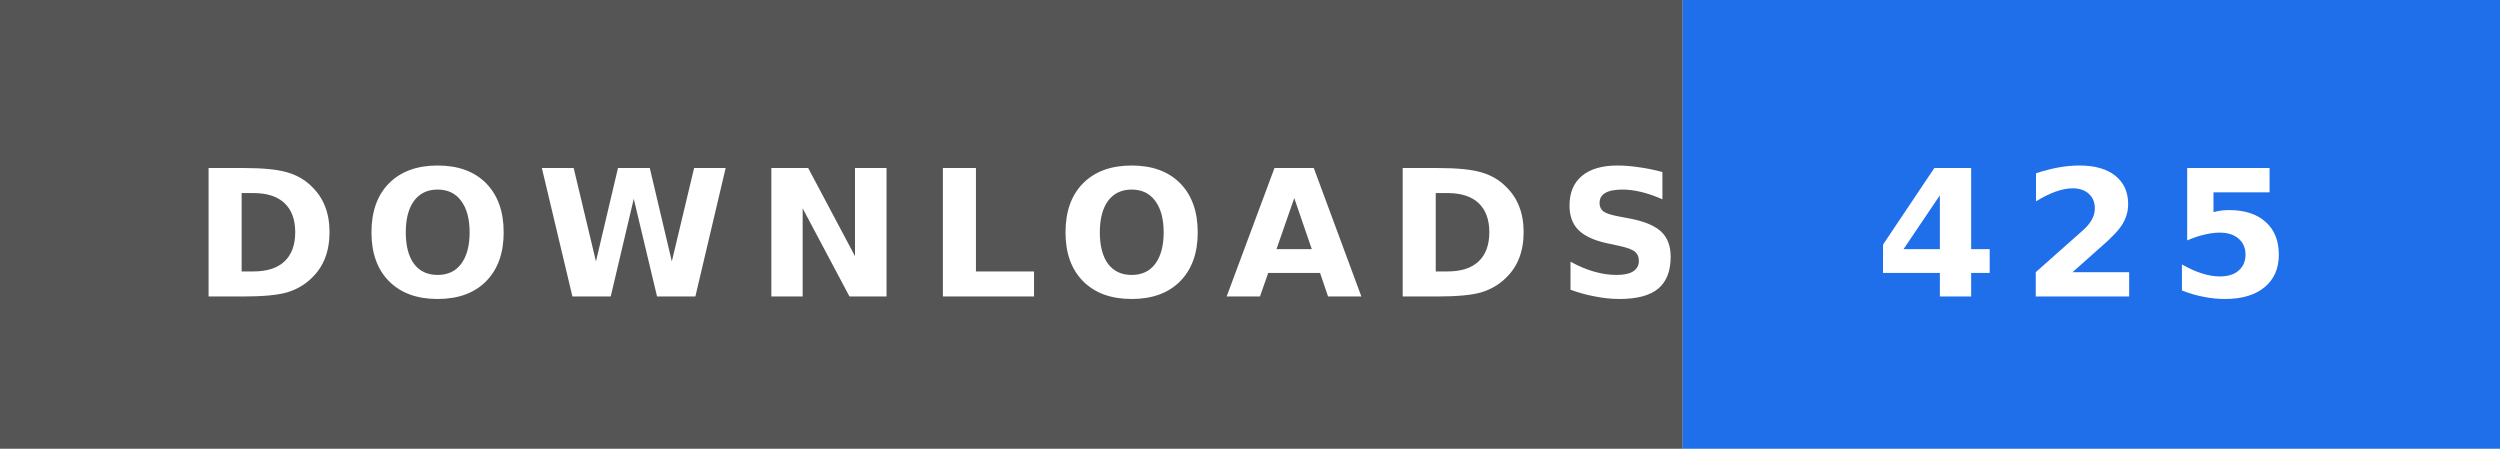
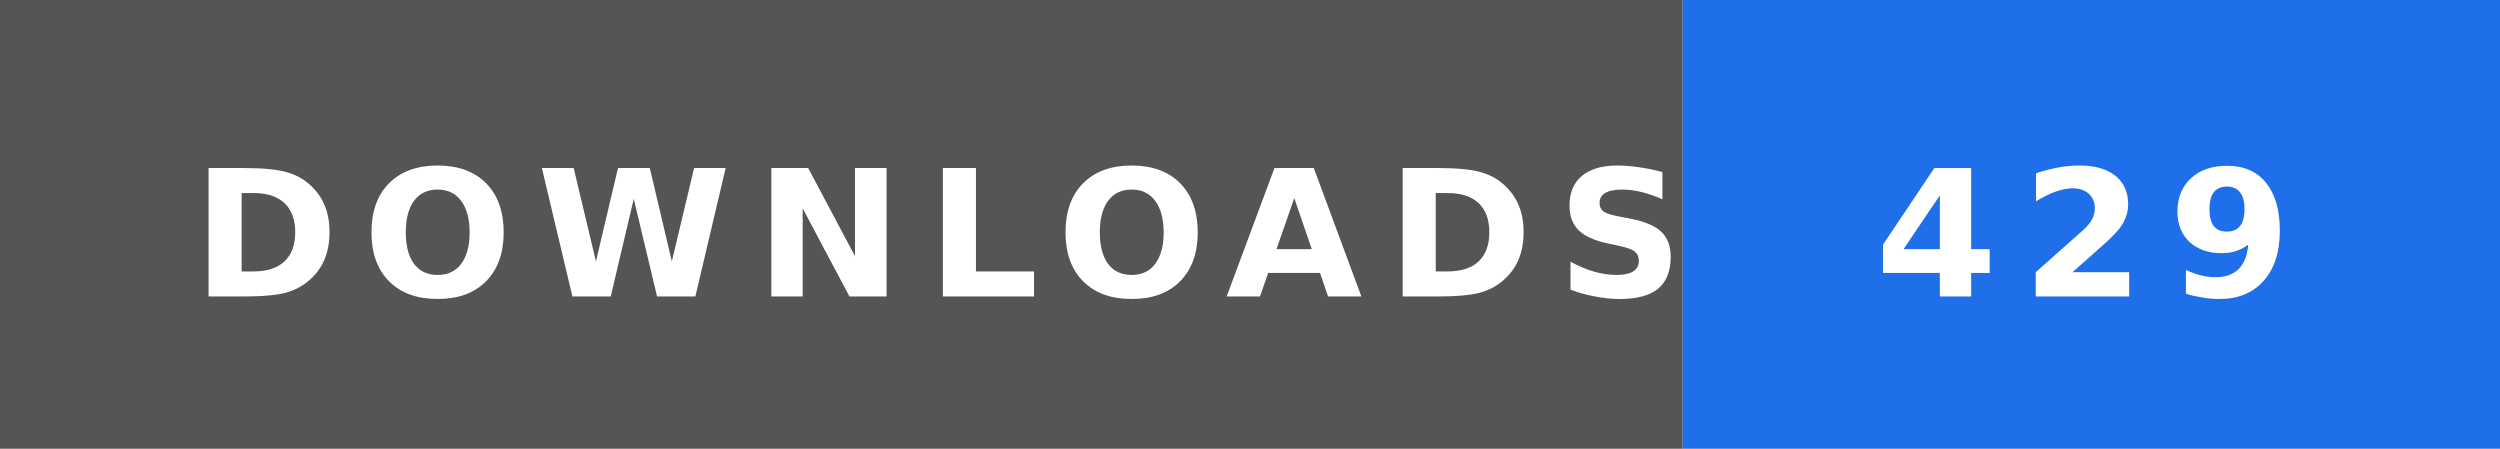
- <svg xmlns="http://www.w3.org/2000/svg" width="156" height="28" role="img" aria-label="DOWNLOADS: 425">
+ <svg xmlns="http://www.w3.org/2000/svg" width="156" height="28" role="img" aria-label="DOWNLOADS: 429">
  <rect width="105" height="28" fill="#555" />
  <rect x="105" width="51" height="28" fill="#1f6feb" />
  <text x="12" y="18.5" textLength="81" lengthAdjust="spacingAndGlyphs" font-family="Verdana,'DejaVu Sans',sans-serif" font-size="11" font-weight="bold" letter-spacing="1.5" fill="#fff">DOWNLOADS</text>
-   <text x="117" y="18.5" textLength="27" lengthAdjust="spacingAndGlyphs" font-family="Verdana,'DejaVu Sans',sans-serif" font-size="11" font-weight="bold" letter-spacing="1.5" fill="#fff">425</text>
+   <text x="117" y="18.5" textLength="27" lengthAdjust="spacingAndGlyphs" font-family="Verdana,'DejaVu Sans',sans-serif" font-size="11" font-weight="bold" letter-spacing="1.5" fill="#fff">429</text>
</svg>
